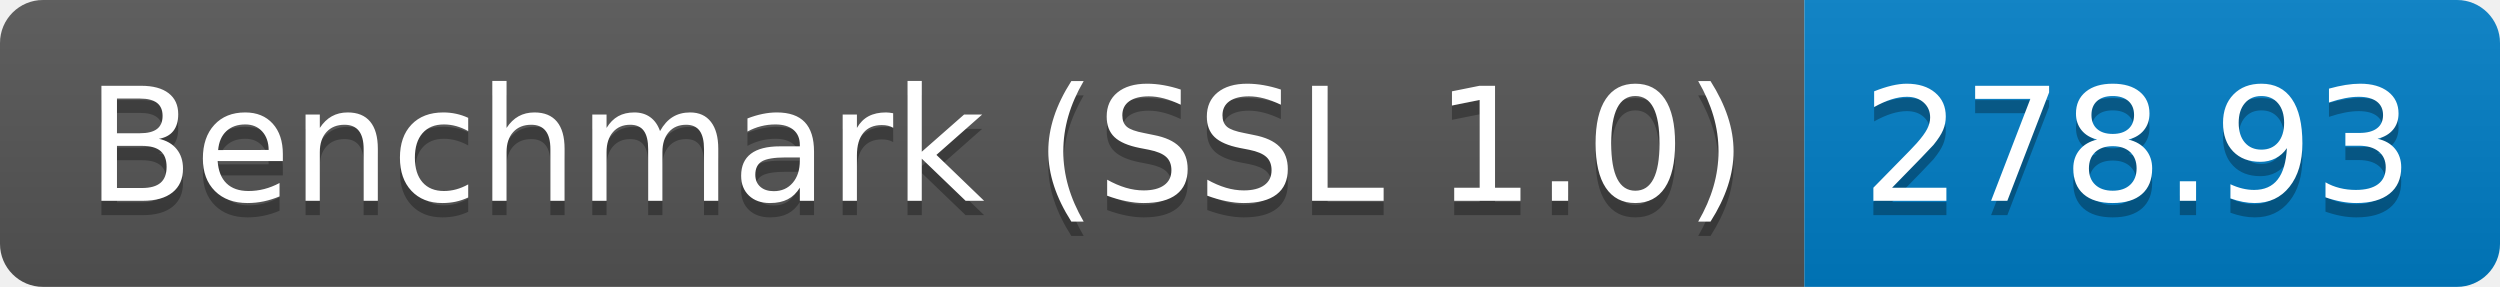
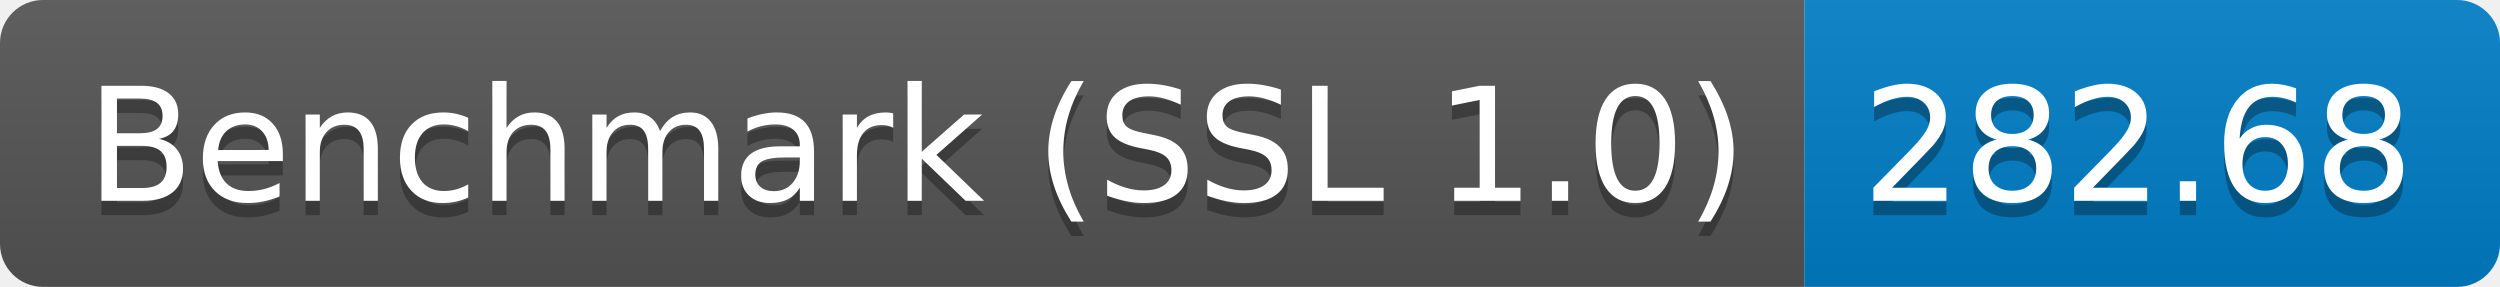
<svg xmlns="http://www.w3.org/2000/svg" height="20" width="174.3">
  <linearGradient id="smooth" x2="0" y2="100%">
    <stop offset="0" stop-color="#bbb" stop-opacity=".1" />
    <stop offset="1" stop-opacity=".1" />
  </linearGradient>
  <clipPath id="round">
    <rect fill="#fff" height="20" rx="3" width="174.3" />
  </clipPath>
  <g clip-path="url(#round)">
    <rect fill="#555" height="20" width="125.8" />
    <rect fill="#007ec6" height="20" width="48.5" x="125.8" />
    <rect fill="url(#smooth)" height="20" width="174.3" />
  </g>
  <g fill="#fff" font-family="DejaVu Sans,Verdana,Geneva,sans-serif" font-size="110" text-anchor="middle">
    <text fill="#010101" fill-opacity=".3" lengthAdjust="spacing" textLength="1158.0" transform="scale(0.1)" x="639.0" y="150">Benchmark (SSL 1.0)</text>
    <text lengthAdjust="spacing" textLength="1158.0" transform="scale(0.1)" x="639.0" y="140">Benchmark (SSL 1.0)</text>
-     <text fill="#010101" fill-opacity=".3" lengthAdjust="spacing" textLength="385.0" transform="scale(0.1)" x="1490.5" y="150">278.93</text>
-     <text lengthAdjust="spacing" textLength="385.0" transform="scale(0.1)" x="1490.5" y="140">278.93</text>
+     <text fill="#010101" fill-opacity=".3" lengthAdjust="spacing" textLength="385.0" transform="scale(0.1)" x="1490.5" y="150">282.68</text>
+     <text lengthAdjust="spacing" textLength="385.0" transform="scale(0.1)" x="1490.5" y="140">282.68</text>
  </g>
</svg>
